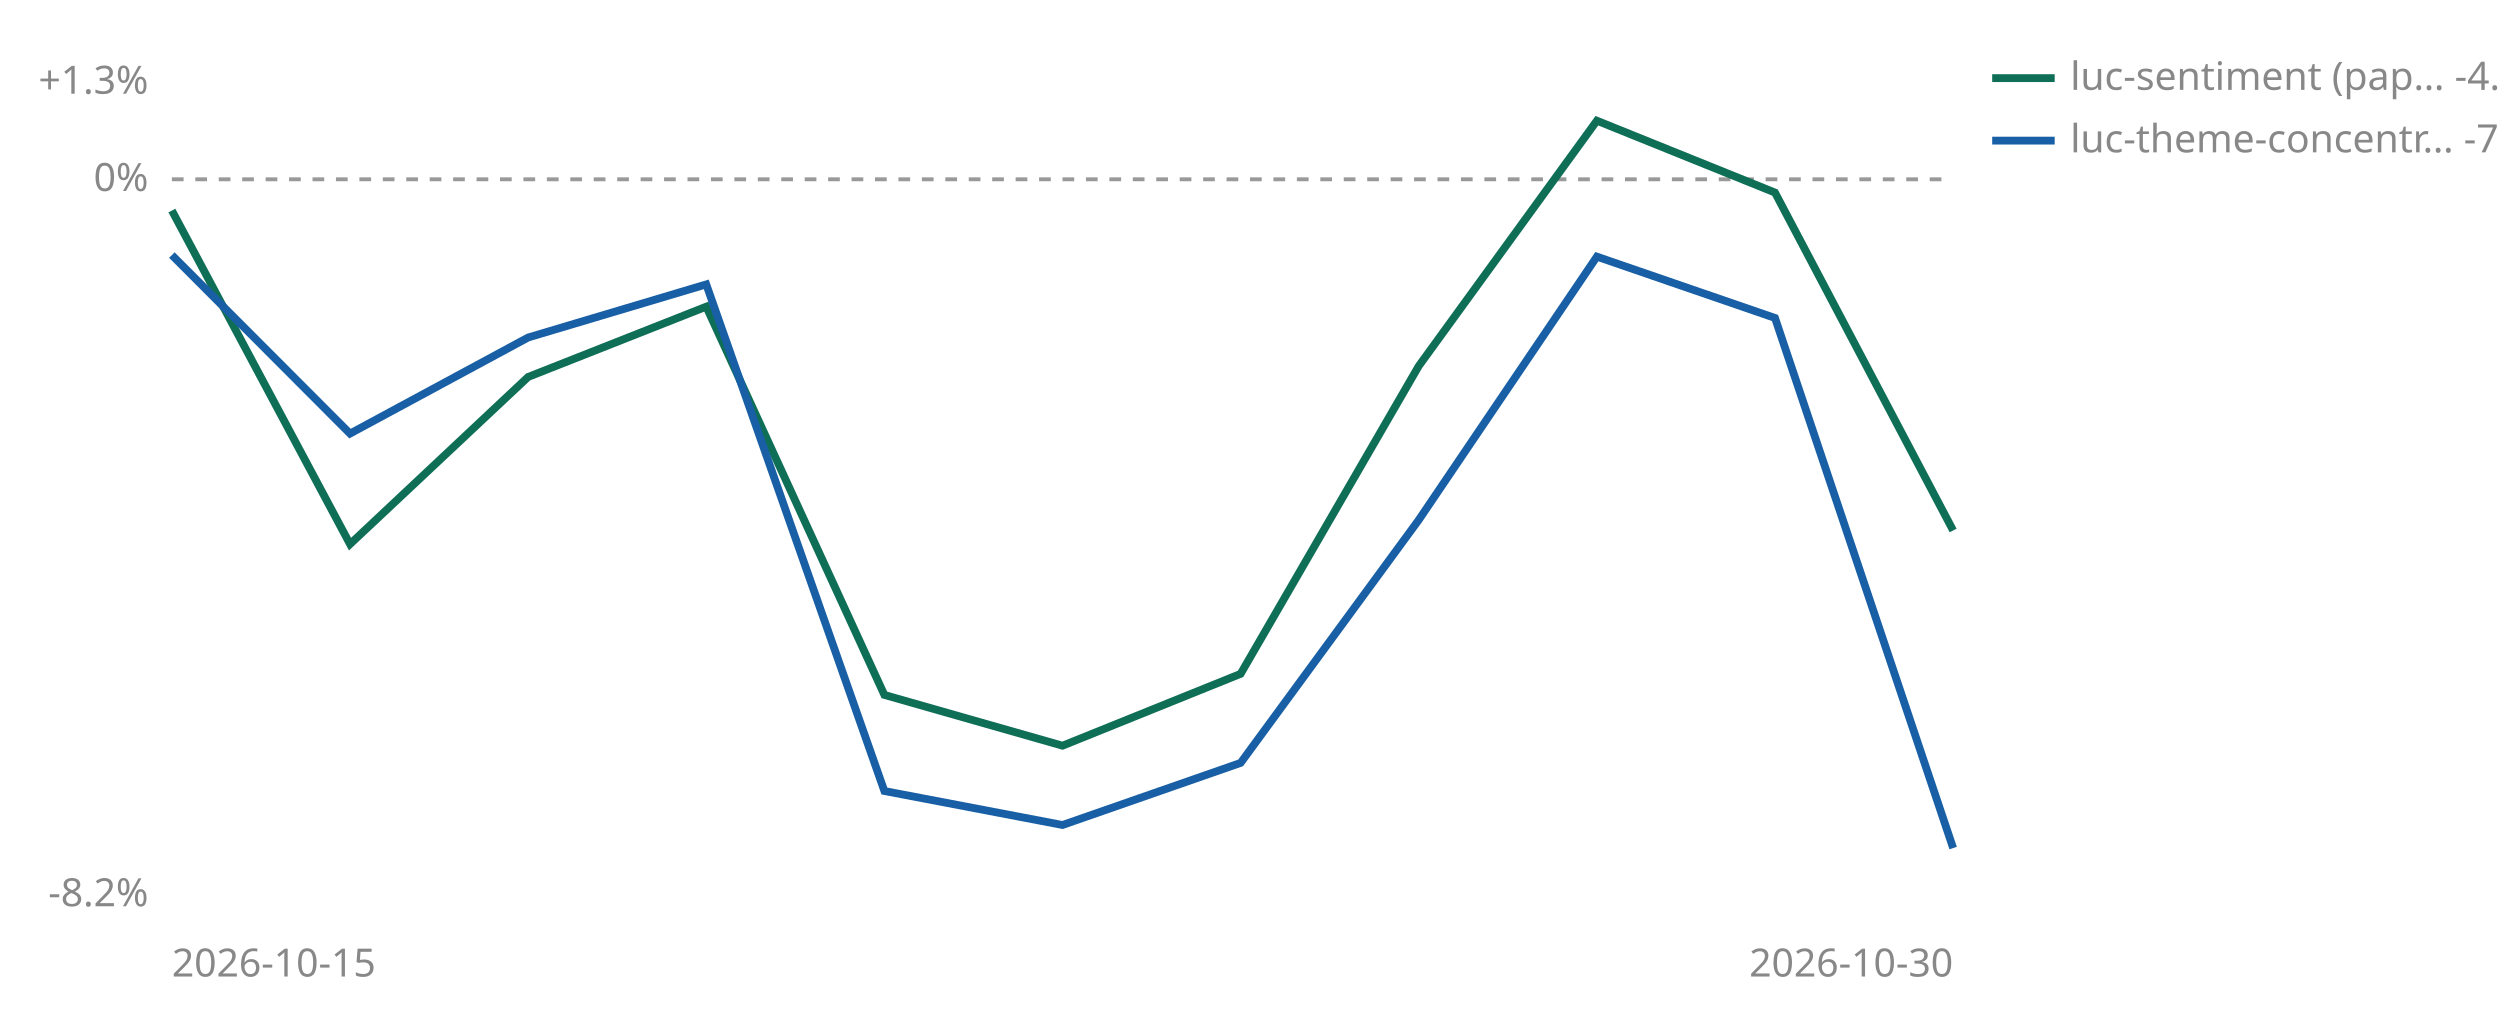
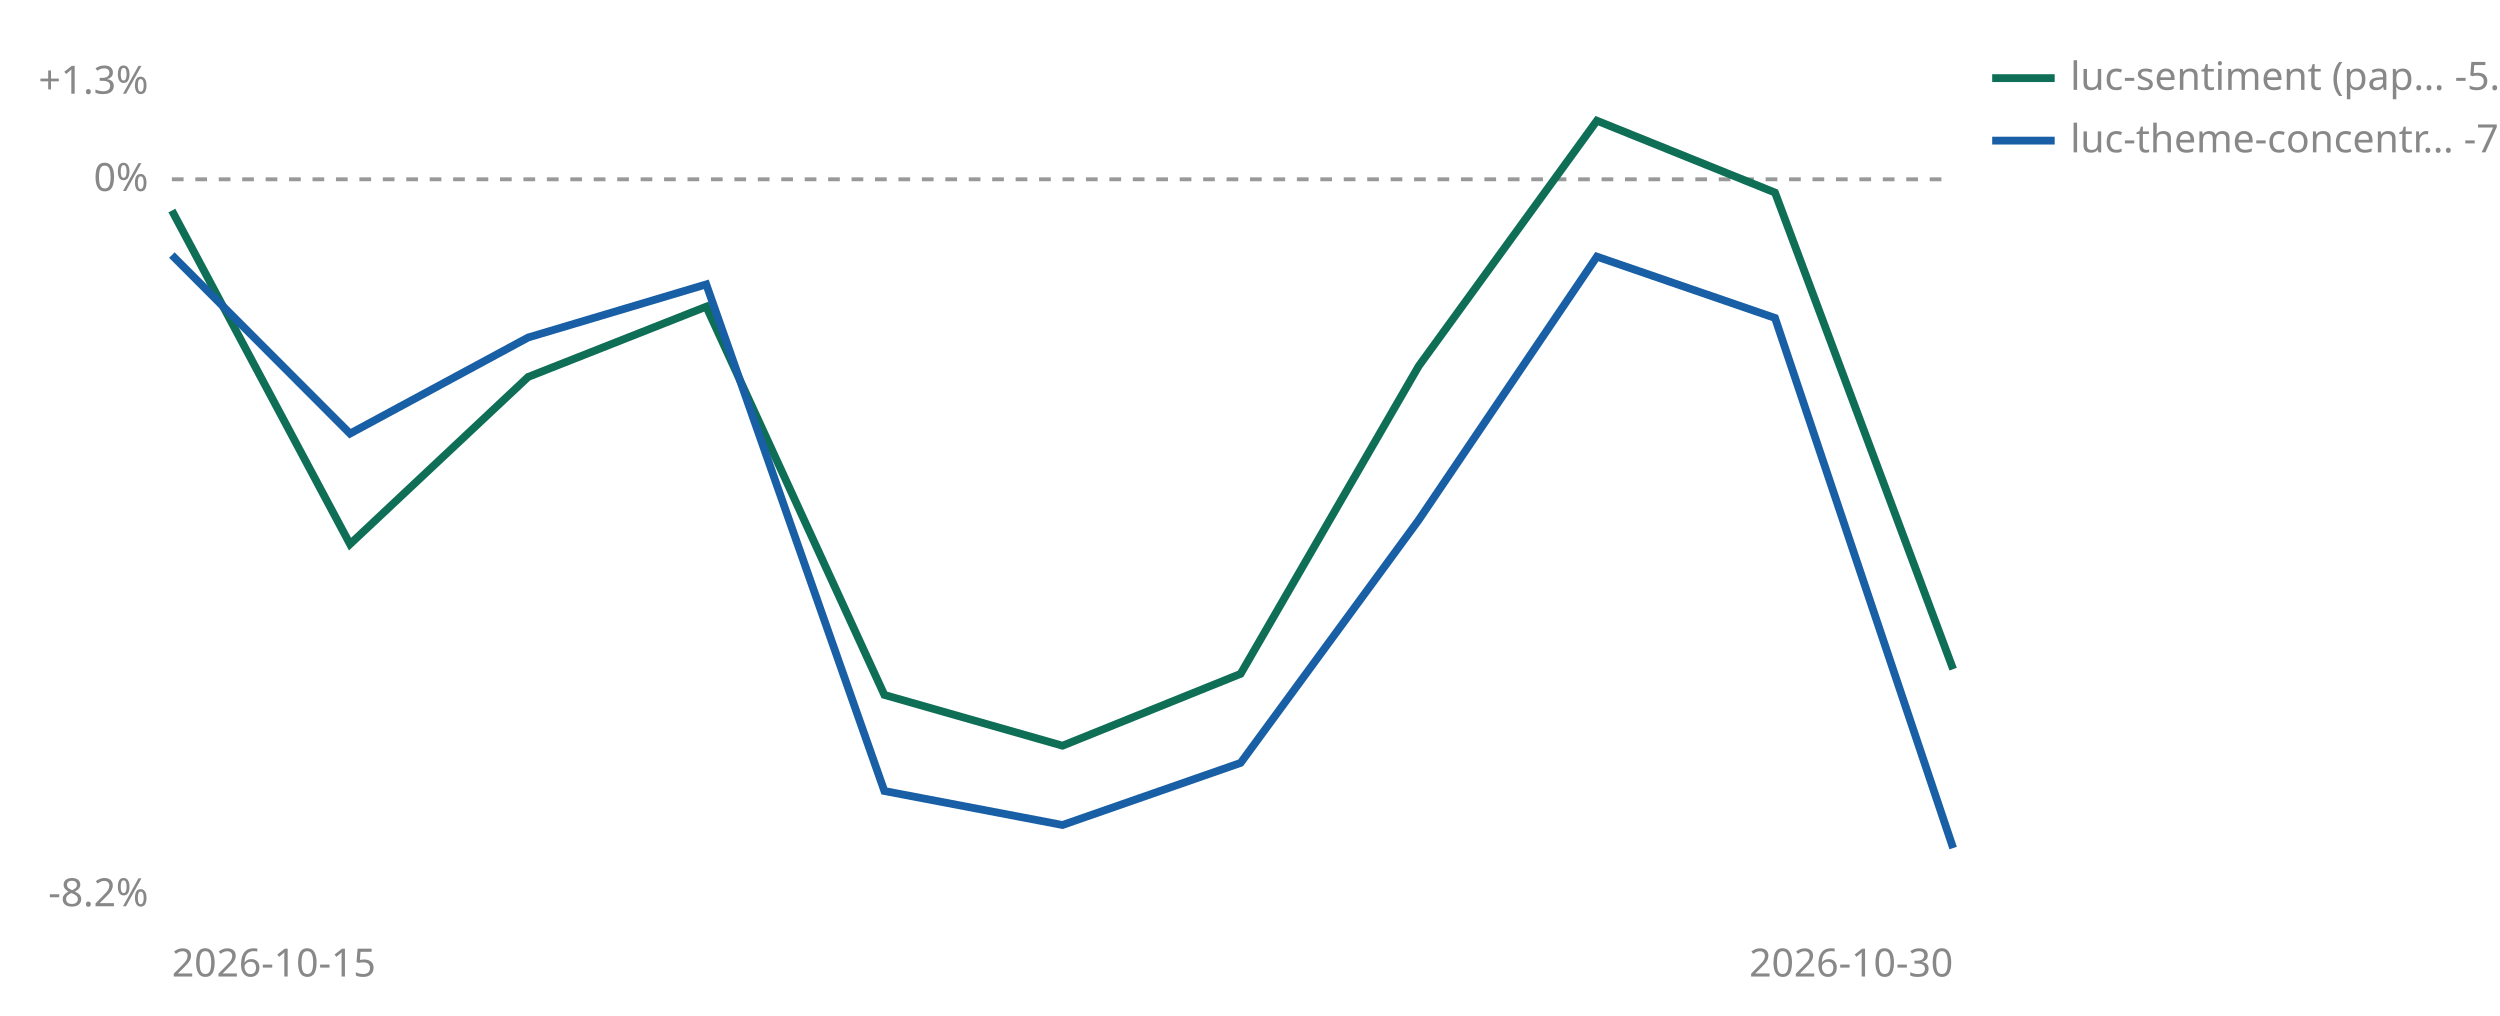
<svg xmlns="http://www.w3.org/2000/svg" viewBox="0 0 640 260" width="640" height="260" role="img" aria-label="Cumulative percent return since joining, per strategy">
  <line id="zero" x1="44" y1="45.9" x2="500" y2="45.9" stroke="#999999" stroke-width="1" stroke-dasharray="3 3" />
  <text x="38" y="48.9" font-size="10" fill="#888888" text-anchor="end" font-family="sans-serif">0%</text>
  <text x="38" y="24.0" font-size="10" fill="#888888" text-anchor="end" font-family="sans-serif">+1.3%</text>
  <text x="38" y="232.0" font-size="10" fill="#888888" text-anchor="end" font-family="sans-serif">-8.2%</text>
  <text x="44" y="250" font-size="10" fill="#888888" font-family="sans-serif">2026-10-15</text>
  <text x="500" y="250" font-size="10" fill="#888888" text-anchor="end" font-family="sans-serif">2026-10-30</text>
-   <polyline points="44.0,53.9 89.6,139.3 135.2,96.5 180.8,78.5 226.4,177.9 272.0,190.9 317.6,172.5 363.2,93.7 408.8,30.9 454.4,49.3 500.0,135.8" fill="none" stroke="#0F6E56" stroke-width="2" />
+   <polyline points="44.0,53.9 89.6,139.3 135.2,96.5 180.8,78.5 226.4,177.9 272.0,190.9 317.6,172.5 363.2,93.7 408.8,30.9 454.4,49.3 500.0,171.3" fill="none" stroke="#0F6E56" stroke-width="2" />
  <polyline points="44.0,65.3 89.6,111.0 135.2,86.4 180.8,72.8 226.4,202.5 272.0,211.2 317.6,195.3 363.2,133.1 408.8,65.7 454.4,81.4 500.0,217.1" fill="none" stroke="#185FA5" stroke-width="2" />
  <line x1="510" y1="20" x2="526" y2="20" stroke="#0F6E56" stroke-width="2" />
-   <text x="530" y="23" font-size="10" fill="#888888" font-family="sans-serif">luc-sentiment (pap… -4.0%</text>
+   <text x="530" y="23" font-size="10" fill="#888888" font-family="sans-serif">luc-sentiment (pap… -5.5%</text>
  <line x1="510" y1="36" x2="526" y2="36" stroke="#185FA5" stroke-width="2" />
  <text x="530" y="39" font-size="10" fill="#888888" font-family="sans-serif">luc-theme-concentr… -7.5%</text>
</svg>
